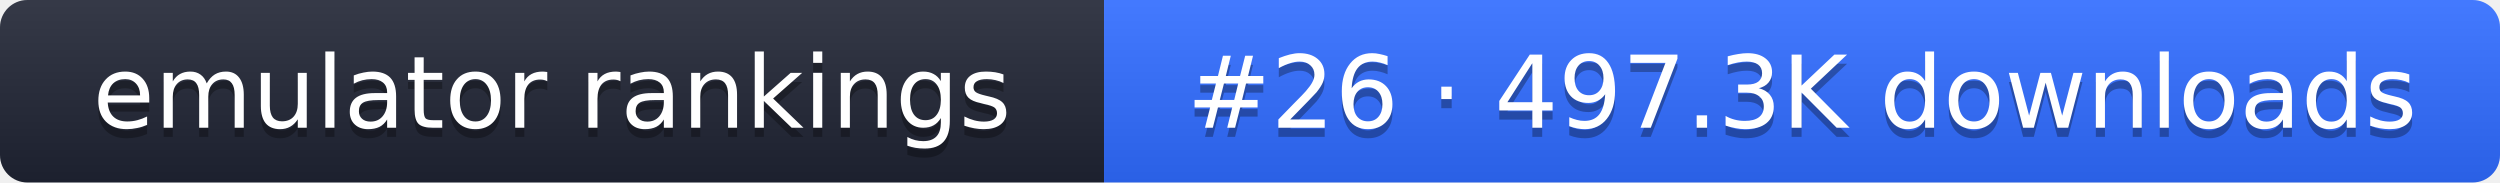
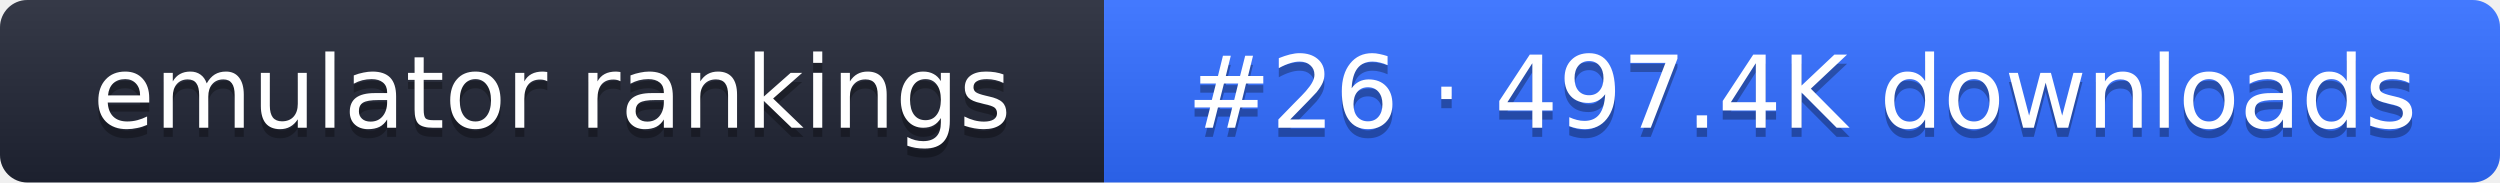
- <svg xmlns="http://www.w3.org/2000/svg" width="274" height="20" role="img" aria-label="emulator rankings: #26 · 497.3K downloads">
+ <svg xmlns="http://www.w3.org/2000/svg" width="274" height="20" role="img" aria-label="emulator rankings: #26 · 497.4K downloads">
  <linearGradient id="g" x2="0" y2="100%">
    <stop offset="0" stop-color="#fff" stop-opacity=".1" />
    <stop offset="1" stop-opacity=".1" />
  </linearGradient>
  <clipPath id="r">
    <rect width="274" height="20" rx="3" fill="#fff" />
  </clipPath>
  <g clip-path="url(#r)">
    <rect width="121" height="20" fill="#1f2433" />
    <rect x="121" width="153" height="20" fill="#2f6bff" />
    <rect width="274" height="20" fill="url(#g)" />
  </g>
  <g fill="#fff" text-anchor="middle" font-family="Verdana,DejaVu Sans,sans-serif" font-size="11">
    <text x="60.5" y="15" fill="#010101" fill-opacity=".3">emulator rankings</text>
    <text x="60.5" y="14">emulator rankings</text>
-     <text x="197.5" y="15" fill="#010101" fill-opacity=".3">#26 · 497.3K downloads</text>
-     <text x="197.5" y="14">#26 · 497.3K downloads</text>
+     <text x="197.5" y="15" fill="#010101" fill-opacity=".3">#26 · 497.4K downloads</text>
+     <text x="197.5" y="14">#26 · 497.4K downloads</text>
  </g>
</svg>
